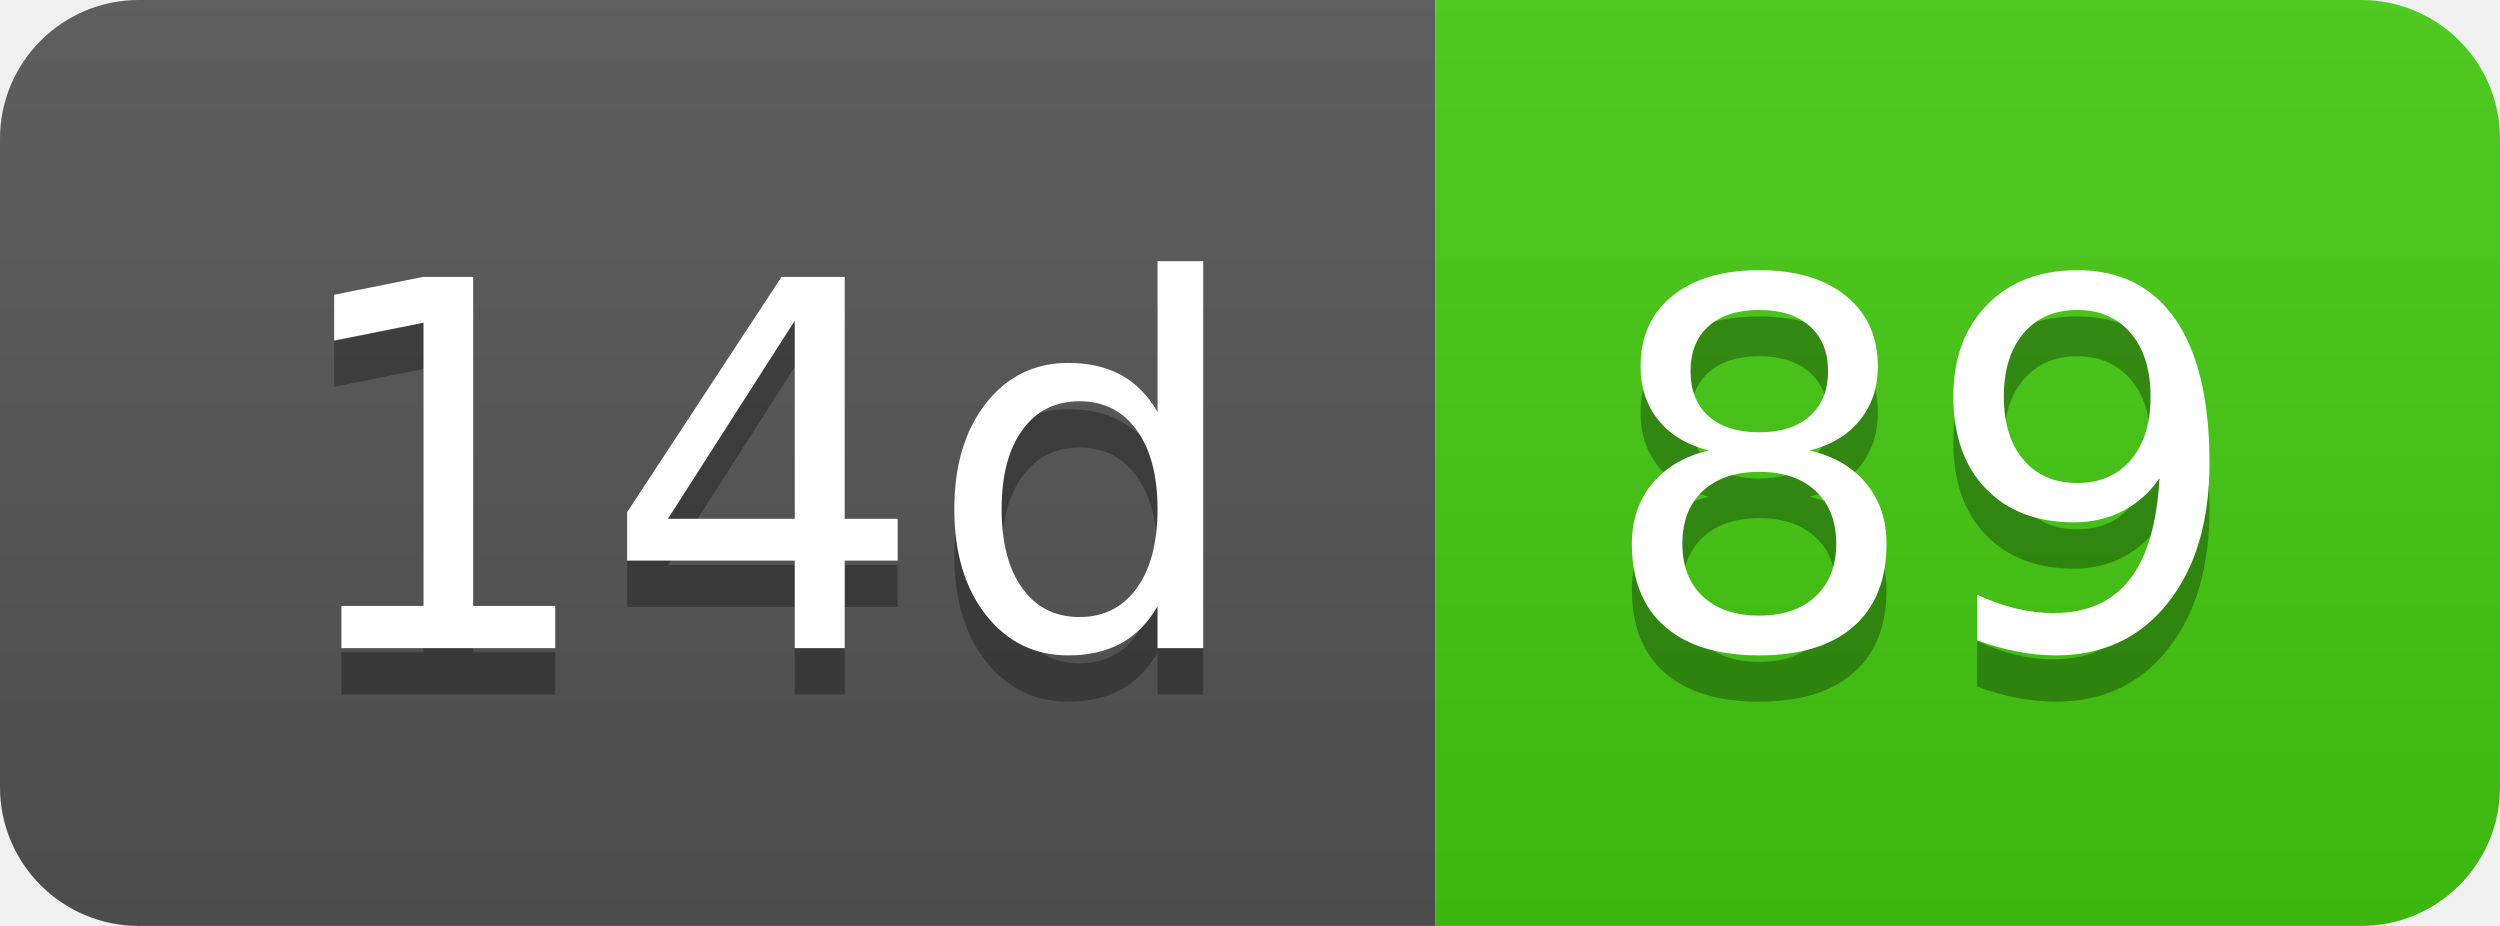
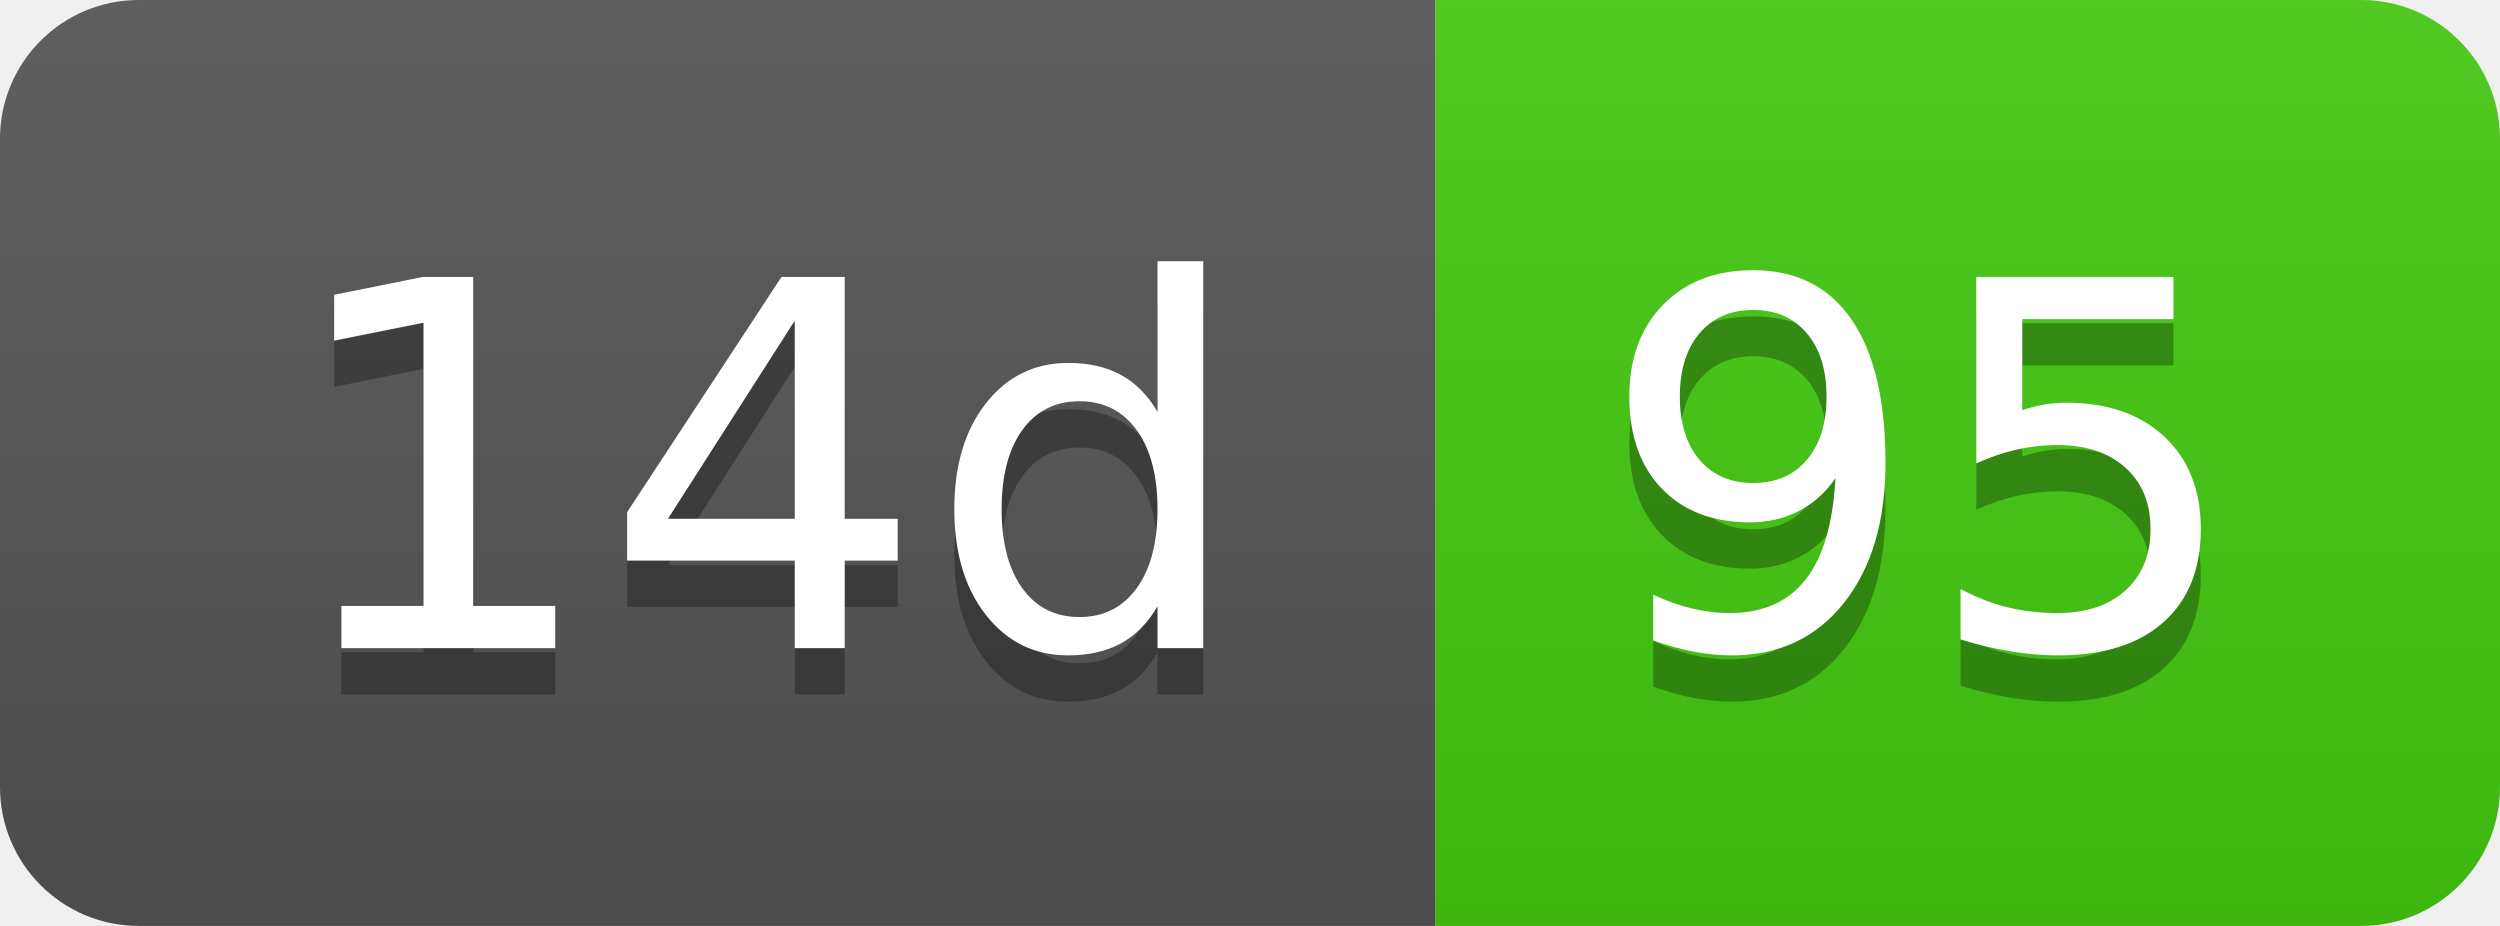
- <svg xmlns="http://www.w3.org/2000/svg" width="54" height="20" role="img" aria-label="14d: 89">
+ <svg xmlns="http://www.w3.org/2000/svg" width="54" height="20" role="img" aria-label="14d: 95">
  <linearGradient id="s" x2="0" y2="100%">
    <stop offset="0" stop-color="#bbb" stop-opacity=".1" />
    <stop offset="1" stop-opacity=".1" />
  </linearGradient>
  <clipPath id="r">
    <rect width="54" height="20" rx="3" fill="#fff" />
  </clipPath>
  <g clip-path="url(#r)">
    <rect width="31" height="20" fill="#555" />
    <rect x="31" width="23" height="20" fill="#4c1" />
    <rect width="54" height="20" fill="url(#s)" />
  </g>
  <g fill="#fff" text-anchor="middle" font-family="Verdana,Geneva,DejaVu Sans,sans-serif" text-rendering="geometricPrecision" font-size="110">
    <text aria-hidden="true" x="165" y="150" fill="#010101" fill-opacity=".3" transform="scale(.1)" textLength="210">14d</text>
    <text x="165" y="140" transform="scale(.1)" fill="#fff" textLength="210">14d</text>
-     <text aria-hidden="true" x="415" y="150" fill="#010101" fill-opacity=".3" transform="scale(.1)" textLength="130">89</text>
-     <text x="415" y="140" transform="scale(.1)" fill="#fff" textLength="130">89</text>
+     <text aria-hidden="true" x="415" y="150" fill="#010101" fill-opacity=".3" transform="scale(.1)" textLength="130">95</text>
+     <text x="415" y="140" transform="scale(.1)" fill="#fff" textLength="130">95</text>
  </g>
</svg>
